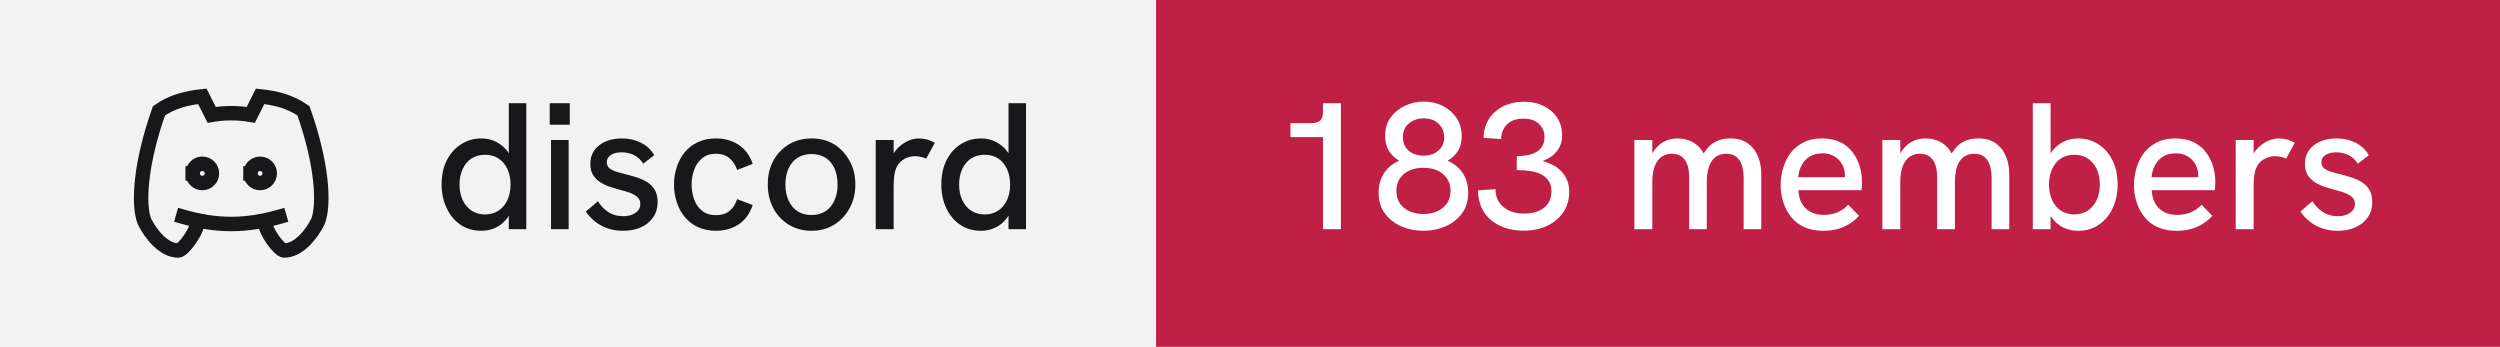
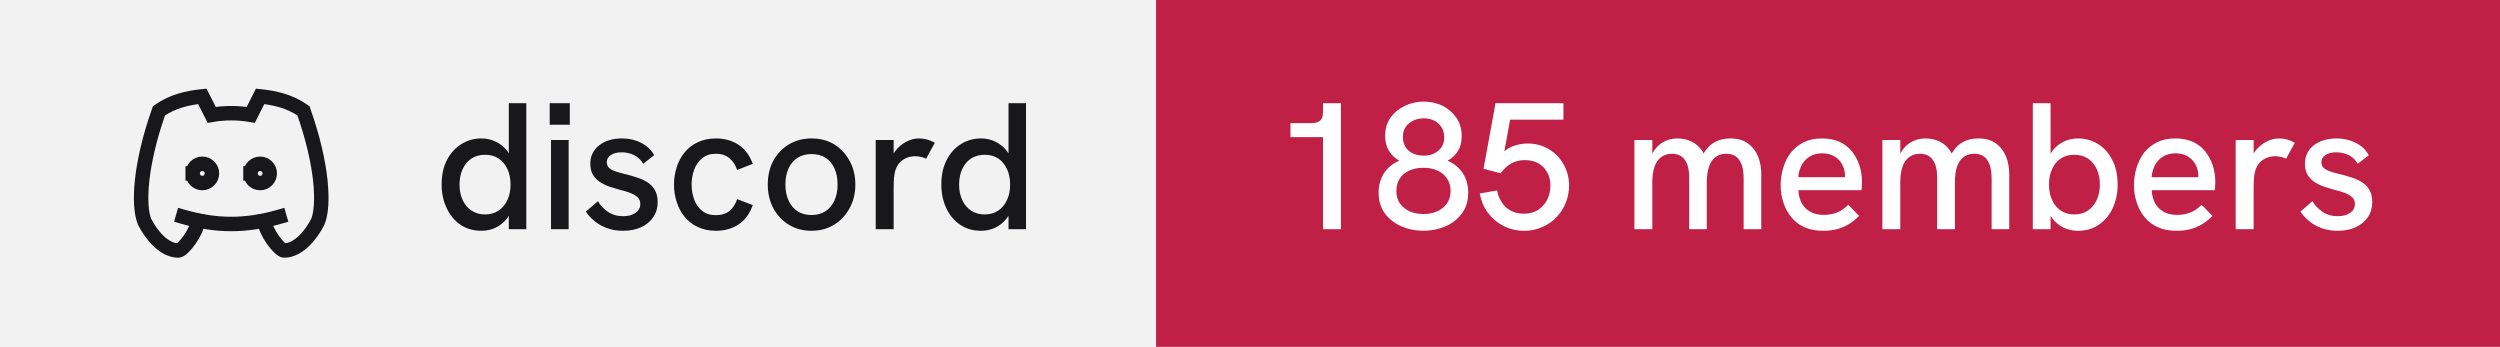
- <svg xmlns="http://www.w3.org/2000/svg" width="173" height="24" viewBox="0 0 173 24" role="img" aria-label="discord: 183 members">
+ <svg xmlns="http://www.w3.org/2000/svg" width="173" height="24" viewBox="0 0 173 24" role="img" aria-label="discord: 185 members">
  <rect width="80" height="24" fill="#f2f2f3" />
  <rect x="80" width="93" height="24" fill="#c01f46" />
  <g transform="translate(8 4) scale(0.6666667)" fill="none" stroke="#18181b" stroke-width="1.5" stroke-linecap="square" stroke-linejoin="miter">
    <path d="M8 12a1 1 0 1 0 2 0a1 1 0 0 0 -2 0" />
    <path d="M14 12a1 1 0 1 0 2 0a1 1 0 0 0 -2 0" />
    <path d="M15.5 17c0 1 1.5 3 2 3c1.5 0 2.833 -1.667 3.5 -3c.667 -1.667 .5 -5.833 -1.5 -11.5c-1.457 -1.015 -3 -1.34 -4.5 -1.5l-.972 1.923a11.913 11.913 0 0 0 -4.053 0l-.975 -1.923c-1.5 .16 -3.043 .485 -4.5 1.5c-2 5.667 -2.167 9.833 -1.5 11.5c.667 1.333 2 3 3.5 3c.5 0 2 -2 2 -3" />
    <path d="M7 16.5c3.5 1 6.5 1 10 0" />
  </g>
  <path fill="#18181b" d="M33.31 15.97L33.31 15.97Q32.48 15.97 31.86 15.55Q31.25 15.13 30.91 14.40Q30.56 13.67 30.56 12.77L30.56 12.77Q30.56 11.78 30.93 11.07Q31.30 10.36 31.93 9.97Q32.55 9.58 33.31 9.58L33.31 9.58Q33.86 9.58 34.32 9.81Q34.77 10.03 35.09 10.43L35.09 10.43Q35.15 10.52 35.21 10.61L35.21 10.61L35.21 7.14L36.42 7.14L36.42 15.86L35.21 15.86L35.21 14.93Q35.15 15.03 35.09 15.11L35.09 15.11Q34.76 15.53 34.31 15.75Q33.85 15.97 33.31 15.97ZM33.56 14.84L33.56 14.84Q34.10 14.84 34.49 14.58Q34.89 14.32 35.11 13.85Q35.33 13.38 35.33 12.77Q35.33 12.16 35.11 11.69Q34.89 11.22 34.49 10.96Q34.10 10.71 33.56 10.71L33.56 10.71Q33.04 10.71 32.64 10.96Q32.24 11.22 32.02 11.69Q31.80 12.16 31.80 12.77Q31.80 13.38 32.02 13.85Q32.24 14.32 32.64 14.58Q33.04 14.84 33.56 14.84ZM39.35 15.86L38.13 15.86L38.13 9.69L39.35 9.69L39.35 15.86ZM39.43 8.63L38.04 8.63L38.04 7.14L39.43 7.14L39.43 8.63ZM43.11 15.97L43.11 15.97Q42.46 15.97 41.96 15.77Q41.46 15.58 41.11 15.27Q40.75 14.97 40.54 14.64L40.54 14.64L41.38 13.92Q41.61 14.34 42.06 14.65Q42.50 14.96 43.13 14.96L43.13 14.96Q43.67 14.96 43.99 14.72Q44.31 14.49 44.31 14.12L44.31 14.12Q44.31 13.82 44.11 13.64Q43.91 13.46 43.59 13.34Q43.26 13.22 42.88 13.13L42.88 13.13Q42.52 13.03 42.16 12.91Q41.80 12.78 41.51 12.59Q41.21 12.39 41.03 12.09Q40.85 11.78 40.85 11.33L40.85 11.33Q40.85 10.54 41.46 10.06Q42.06 9.58 43.06 9.58L43.06 9.58Q43.77 9.58 44.36 9.88Q44.95 10.17 45.27 10.74L45.27 10.74L44.51 11.33Q44.26 10.92 43.87 10.73Q43.48 10.54 43.01 10.54L43.01 10.54Q42.58 10.54 42.28 10.72Q41.99 10.91 41.99 11.22L41.99 11.22Q41.99 11.44 42.12 11.59Q42.25 11.73 42.53 11.84Q42.81 11.94 43.23 12.04L43.23 12.04Q43.61 12.13 44.01 12.26Q44.41 12.38 44.75 12.58Q45.09 12.78 45.30 13.12Q45.51 13.46 45.51 13.99L45.51 13.99Q45.51 14.58 45.21 15.02Q44.91 15.47 44.38 15.72Q43.84 15.97 43.11 15.97ZM49.54 15.97L49.54 15.97Q48.84 15.97 48.29 15.71Q47.75 15.46 47.38 15.01Q47.01 14.56 46.83 13.98Q46.64 13.41 46.64 12.77L46.64 12.77Q46.64 12.14 46.83 11.57Q47.01 10.99 47.38 10.54Q47.75 10.09 48.29 9.84Q48.84 9.58 49.54 9.58L49.54 9.58Q50.44 9.58 51.11 10.02Q51.78 10.46 52.09 11.34L52.09 11.34L51.01 11.76Q50.85 11.27 50.49 10.96Q50.13 10.64 49.54 10.64L49.54 10.64Q48.96 10.64 48.59 10.95Q48.21 11.26 48.04 11.74Q47.86 12.22 47.86 12.77L47.86 12.77Q47.86 13.32 48.04 13.81Q48.21 14.29 48.59 14.59Q48.96 14.89 49.54 14.89L49.54 14.89Q50.13 14.89 50.49 14.59Q50.85 14.28 51.01 13.78L51.01 13.78L52.09 14.19Q51.78 15.09 51.11 15.53Q50.44 15.97 49.54 15.97ZM56.16 15.97L56.16 15.97Q55.29 15.97 54.60 15.56Q53.91 15.14 53.52 14.42Q53.13 13.69 53.13 12.77L53.13 12.77Q53.13 11.84 53.51 11.13Q53.90 10.41 54.59 9.99Q55.29 9.58 56.16 9.58L56.16 9.58Q57.05 9.58 57.73 9.99Q58.40 10.41 58.79 11.13Q59.19 11.84 59.19 12.77L59.19 12.77Q59.19 13.69 58.79 14.41Q58.40 15.13 57.72 15.55Q57.04 15.97 56.16 15.97ZM56.16 14.88L56.16 14.88Q56.71 14.88 57.12 14.62Q57.52 14.36 57.74 13.88Q57.96 13.41 57.96 12.77L57.96 12.77Q57.96 12.12 57.74 11.64Q57.52 11.17 57.12 10.91Q56.71 10.66 56.16 10.66L56.16 10.66Q55.60 10.66 55.19 10.92Q54.79 11.18 54.57 11.65Q54.35 12.12 54.35 12.77L54.35 12.77Q54.35 13.41 54.57 13.88Q54.79 14.36 55.19 14.62Q55.60 14.88 56.16 14.88ZM61.84 15.86L60.60 15.86L60.60 9.69L61.84 9.69L61.84 10.62Q61.89 10.53 61.96 10.44L61.96 10.44Q62.27 10.04 62.71 9.81Q63.15 9.58 63.58 9.58L63.58 9.58Q63.88 9.58 64.14 9.65Q64.41 9.72 64.69 9.88L64.69 9.88L64.09 10.98Q63.95 10.91 63.74 10.86Q63.52 10.81 63.34 10.81L63.34 10.81Q63.05 10.81 62.77 10.91Q62.50 11.01 62.28 11.23Q62.06 11.46 61.95 11.82L61.95 11.82Q61.90 11.99 61.87 12.27Q61.84 12.56 61.84 13.04L61.84 13.04L61.84 15.86ZM67.89 15.97L67.89 15.97Q67.05 15.97 66.44 15.55Q65.82 15.13 65.48 14.40Q65.14 13.67 65.14 12.77L65.14 12.77Q65.14 11.78 65.51 11.07Q65.87 10.36 66.50 9.97Q67.12 9.58 67.89 9.58L67.89 9.58Q68.44 9.58 68.89 9.81Q69.35 10.03 69.66 10.43L69.66 10.43Q69.72 10.52 69.79 10.61L69.79 10.61L69.79 7.14L71.00 7.14L71.00 15.86L69.79 15.86L69.79 14.93Q69.72 15.03 69.66 15.11L69.66 15.11Q69.34 15.53 68.88 15.75Q68.42 15.97 67.89 15.97ZM68.14 14.84L68.14 14.84Q68.67 14.84 69.07 14.58Q69.46 14.32 69.68 13.85Q69.90 13.38 69.90 12.77Q69.90 12.16 69.68 11.69Q69.46 11.22 69.07 10.96Q68.67 10.71 68.14 10.71L68.14 10.71Q67.61 10.71 67.21 10.96Q66.81 11.22 66.59 11.69Q66.37 12.16 66.37 12.77Q66.37 13.38 66.59 13.85Q66.81 14.32 67.21 14.58Q67.61 14.84 68.14 14.84Z" />
-   <path fill="#ffffff" d="M92.79 15.86L91.55 15.86L91.55 9.49L89.30 9.49L89.30 8.52L90.75 8.52Q91.15 8.52 91.35 8.35Q91.55 8.18 91.55 7.76L91.55 7.76L91.55 7.14L92.79 7.14L92.79 15.86ZM98.50 15.97L98.50 15.97Q97.70 15.97 96.99 15.67Q96.29 15.37 95.84 14.78Q95.40 14.19 95.40 13.32L95.40 13.32Q95.40 12.57 95.77 11.99Q96.14 11.42 96.83 11.12L96.83 11.12Q96.38 10.87 96.11 10.43Q95.85 9.99 95.85 9.41L95.85 9.41Q95.85 8.66 96.23 8.13Q96.61 7.61 97.22 7.32Q97.84 7.03 98.51 7.03L98.51 7.03Q99.22 7.03 99.83 7.32Q100.42 7.62 100.79 8.16Q101.15 8.69 101.15 9.43L101.15 9.43Q101.15 10.03 100.89 10.45Q100.63 10.87 100.17 11.12L100.17 11.12Q100.86 11.42 101.23 11.99Q101.60 12.57 101.60 13.32L101.60 13.32Q101.60 14.19 101.16 14.78Q100.71 15.37 100.01 15.67Q99.31 15.97 98.50 15.97ZM98.50 14.81L98.50 14.81Q99.03 14.81 99.44 14.63Q99.86 14.44 100.12 14.09Q100.38 13.73 100.38 13.21L100.38 13.21Q100.38 12.71 100.13 12.35Q99.89 11.99 99.47 11.80Q99.05 11.61 98.50 11.61L98.50 11.61Q97.95 11.61 97.53 11.80Q97.11 11.99 96.87 12.35Q96.63 12.71 96.63 13.21L96.63 13.21Q96.63 13.73 96.88 14.09Q97.14 14.44 97.56 14.63Q97.99 14.81 98.50 14.81ZM98.53 10.77L98.53 10.77Q99.14 10.77 99.54 10.42Q99.94 10.08 99.94 9.52L99.94 9.52Q99.94 8.93 99.55 8.56Q99.16 8.19 98.51 8.19L98.51 8.19Q98.11 8.19 97.79 8.35Q97.46 8.51 97.27 8.79Q97.08 9.07 97.08 9.48L97.08 9.48Q97.08 10.07 97.47 10.42Q97.88 10.77 98.53 10.77ZM105.44 15.96L105.44 15.96Q104.49 15.96 103.78 15.61Q103.06 15.27 102.67 14.64Q102.28 14.01 102.28 13.17L102.28 13.17L103.49 13.09Q103.49 13.87 104.03 14.32Q104.58 14.78 105.47 14.78L105.47 14.78Q106.06 14.78 106.49 14.59Q106.91 14.41 107.14 14.06Q107.36 13.72 107.36 13.24L107.36 13.24Q107.36 12.82 107.18 12.54Q107 12.26 106.68 12.08Q106.36 11.91 105.92 11.84Q105.47 11.77 104.96 11.77L104.96 11.77L104.96 10.81Q105.34 10.81 105.69 10.74Q106.04 10.67 106.31 10.52Q106.58 10.37 106.72 10.11Q106.88 9.86 106.88 9.48L106.88 9.48Q106.88 9.09 106.69 8.81Q106.51 8.52 106.19 8.36Q105.86 8.21 105.42 8.21L105.42 8.21Q104.70 8.21 104.29 8.60Q103.89 8.99 103.88 9.62L103.88 9.62L102.67 9.54Q102.67 8.81 103.03 8.24Q103.39 7.68 104.02 7.36Q104.65 7.04 105.46 7.04L105.46 7.04Q106.24 7.04 106.83 7.34Q107.42 7.63 107.76 8.15Q108.10 8.67 108.10 9.36L108.10 9.36Q108.10 9.71 108 9.99Q107.90 10.27 107.71 10.49Q107.53 10.72 107.28 10.88Q107.04 11.03 106.75 11.14L106.75 11.14Q107.11 11.24 107.44 11.41Q107.78 11.58 108.03 11.84Q108.29 12.11 108.44 12.46Q108.59 12.81 108.59 13.26L108.59 13.26Q108.59 14.06 108.19 14.67Q107.79 15.28 107.08 15.62Q106.38 15.96 105.44 15.96ZM114.34 15.86L113.10 15.86L113.10 9.69L114.34 9.69L114.34 10.63Q114.36 10.58 114.39 10.54L114.39 10.54Q114.59 10.21 114.86 9.99Q115.13 9.78 115.44 9.68Q115.75 9.58 116.08 9.58L116.08 9.58Q116.61 9.58 117.04 9.79Q117.47 9.99 117.78 10.42L117.78 10.42Q117.83 10.52 117.89 10.62L117.89 10.62Q117.92 10.56 117.96 10.51L117.96 10.51Q118.26 10.04 118.71 9.81Q119.15 9.58 119.72 9.58L119.72 9.58Q120.50 9.58 120.97 9.93Q121.44 10.28 121.66 10.84Q121.88 11.39 121.88 12.06L121.88 12.06L121.88 15.86L120.66 15.86L120.66 12.36Q120.66 11.82 120.54 11.44Q120.41 11.06 120.15 10.85Q119.89 10.64 119.45 10.64L119.45 10.64Q119.03 10.64 118.72 10.86Q118.42 11.08 118.27 11.52Q118.11 11.96 118.11 12.61L118.11 12.61L118.11 15.86L116.89 15.86L116.89 12.28Q116.89 11.46 116.58 11.05Q116.28 10.64 115.70 10.64L115.70 10.64Q115.28 10.64 114.97 10.86Q114.66 11.08 114.50 11.52Q114.34 11.96 114.34 12.61L114.34 12.61L114.34 15.86ZM126.16 15.97L126.16 15.97Q125.41 15.97 124.86 15.72Q124.31 15.47 123.95 15.02Q123.59 14.58 123.41 14.01Q123.22 13.44 123.22 12.82Q123.22 12.19 123.40 11.61Q123.57 11.03 123.92 10.57Q124.27 10.12 124.81 9.85Q125.34 9.58 126.06 9.58Q126.79 9.58 127.31 9.82Q127.84 10.07 128.17 10.50Q128.51 10.93 128.68 11.47Q128.85 12.01 128.85 12.61L128.85 12.61Q128.85 12.67 128.84 12.84Q128.84 13.01 128.81 13.16L128.81 13.16L124.45 13.16Q124.49 13.98 124.96 14.42Q125.42 14.87 126.20 14.87L126.20 14.87Q126.72 14.87 127.14 14.70Q127.55 14.53 127.90 14.17L127.90 14.17L128.65 14.94Q128.29 15.31 127.91 15.53Q127.52 15.76 127.11 15.86Q126.69 15.97 126.16 15.97ZM124.44 12.26L127.67 12.26Q127.67 12.19 127.67 12.14L127.67 12.14Q127.67 11.86 127.57 11.58Q127.47 11.31 127.27 11.09Q127.07 10.87 126.78 10.74Q126.49 10.61 126.10 10.61L126.10 10.61Q125.59 10.61 125.22 10.84Q124.86 11.07 124.67 11.44Q124.47 11.82 124.44 12.26L124.44 12.26ZM131.50 15.86L130.26 15.86L130.26 9.69L131.50 9.69L131.50 10.63Q131.53 10.58 131.55 10.54L131.55 10.54Q131.75 10.21 132.02 9.99Q132.29 9.78 132.60 9.68Q132.91 9.58 133.24 9.58L133.24 9.58Q133.78 9.58 134.21 9.79Q134.64 9.99 134.94 10.42L134.94 10.42Q134.99 10.52 135.05 10.62L135.05 10.62Q135.09 10.56 135.13 10.51L135.13 10.51Q135.42 10.04 135.87 9.81Q136.31 9.58 136.89 9.58L136.89 9.58Q137.66 9.58 138.13 9.93Q138.60 10.28 138.82 10.84Q139.04 11.39 139.04 12.06L139.04 12.06L139.04 15.86L137.82 15.86L137.82 12.36Q137.82 11.82 137.70 11.44Q137.57 11.06 137.31 10.85Q137.05 10.64 136.61 10.64L136.61 10.64Q136.19 10.64 135.89 10.86Q135.59 11.08 135.43 11.52Q135.28 11.96 135.28 12.61L135.28 12.61L135.28 15.86L134.05 15.86L134.05 12.28Q134.05 11.46 133.74 11.05Q133.44 10.64 132.86 10.64L132.86 10.64Q132.44 10.64 132.13 10.86Q131.82 11.08 131.66 11.52Q131.50 11.96 131.50 12.61L131.50 12.61L131.50 15.86ZM143.80 15.97L143.80 15.97Q143.25 15.97 142.79 15.75Q142.34 15.53 142.02 15.11L142.02 15.11Q141.96 15.03 141.90 14.94L141.90 14.94L141.90 15.86L140.67 15.86L140.67 7.14L141.90 7.14L141.90 10.63Q141.96 10.53 142.02 10.44L142.02 10.44Q142.34 10.04 142.79 9.81Q143.25 9.58 143.80 9.58L143.80 9.58Q144.56 9.58 145.19 9.97Q145.81 10.36 146.17 11.07Q146.54 11.78 146.54 12.77L146.54 12.77Q146.54 13.67 146.20 14.40Q145.86 15.13 145.24 15.55Q144.63 15.97 143.80 15.97ZM143.54 14.84L143.54 14.84Q144.07 14.84 144.47 14.58Q144.86 14.32 145.09 13.85Q145.31 13.38 145.31 12.77Q145.31 12.16 145.09 11.69Q144.86 11.22 144.47 10.96Q144.07 10.71 143.54 10.71L143.54 10.71Q143.01 10.71 142.62 10.96Q142.22 11.22 142.01 11.69Q141.79 12.16 141.79 12.77Q141.79 13.38 142.01 13.85Q142.22 14.32 142.62 14.58Q143.01 14.84 143.54 14.84ZM150.61 15.97L150.61 15.97Q149.86 15.97 149.31 15.72Q148.76 15.47 148.40 15.02Q148.04 14.58 147.86 14.01Q147.67 13.44 147.67 12.82Q147.67 12.19 147.85 11.61Q148.02 11.03 148.37 10.57Q148.72 10.12 149.26 9.85Q149.79 9.58 150.51 9.58Q151.24 9.58 151.76 9.82Q152.29 10.07 152.62 10.50Q152.96 10.93 153.13 11.47Q153.30 12.01 153.30 12.61L153.30 12.61Q153.30 12.67 153.29 12.84Q153.29 13.01 153.26 13.16L153.26 13.16L148.90 13.16Q148.94 13.98 149.41 14.42Q149.87 14.87 150.65 14.87L150.65 14.87Q151.17 14.87 151.59 14.70Q152.00 14.53 152.35 14.17L152.35 14.17L153.10 14.94Q152.74 15.31 152.36 15.53Q151.97 15.76 151.56 15.86Q151.14 15.97 150.61 15.97ZM148.89 12.26L152.12 12.26Q152.12 12.19 152.12 12.14L152.12 12.14Q152.12 11.86 152.02 11.58Q151.92 11.31 151.72 11.09Q151.52 10.87 151.23 10.74Q150.94 10.61 150.55 10.61L150.55 10.61Q150.04 10.61 149.67 10.84Q149.31 11.07 149.12 11.44Q148.92 11.82 148.89 12.26L148.89 12.26ZM155.95 15.86L154.71 15.86L154.71 9.69L155.95 9.69L155.95 10.62Q156.00 10.53 156.07 10.44L156.07 10.44Q156.39 10.04 156.82 9.81Q157.26 9.58 157.69 9.58L157.69 9.58Q157.99 9.58 158.26 9.65Q158.52 9.72 158.80 9.88L158.80 9.88L158.20 10.98Q158.06 10.91 157.85 10.86Q157.64 10.81 157.45 10.81L157.45 10.81Q157.16 10.81 156.89 10.91Q156.61 11.01 156.39 11.23Q156.17 11.46 156.06 11.82L156.06 11.82Q156.01 11.99 155.98 12.27Q155.95 12.56 155.95 13.04L155.95 13.04L155.95 15.86ZM161.76 15.97L161.76 15.97Q161.11 15.97 160.61 15.77Q160.11 15.58 159.76 15.27Q159.40 14.97 159.19 14.64L159.19 14.64L160.02 13.92Q160.26 14.34 160.71 14.65Q161.15 14.96 161.77 14.96L161.77 14.96Q162.32 14.96 162.64 14.72Q162.96 14.49 162.96 14.12L162.96 14.12Q162.96 13.82 162.76 13.64Q162.56 13.46 162.24 13.34Q161.91 13.22 161.52 13.13L161.52 13.13Q161.17 13.03 160.81 12.91Q160.45 12.78 160.16 12.59Q159.86 12.39 159.68 12.09Q159.50 11.78 159.50 11.33L159.50 11.33Q159.50 10.54 160.11 10.06Q160.71 9.58 161.71 9.58L161.71 9.58Q162.42 9.58 163.01 9.88Q163.60 10.17 163.92 10.74L163.92 10.74L163.16 11.33Q162.91 10.92 162.52 10.73Q162.12 10.54 161.66 10.54L161.66 10.54Q161.22 10.54 160.93 10.72Q160.64 10.91 160.64 11.22L160.64 11.22Q160.64 11.44 160.77 11.59Q160.90 11.73 161.18 11.84Q161.46 11.94 161.87 12.04L161.87 12.04Q162.26 12.13 162.66 12.26Q163.06 12.38 163.40 12.58Q163.74 12.78 163.95 13.12Q164.16 13.46 164.16 13.99L164.16 13.99Q164.16 14.58 163.86 15.02Q163.56 15.47 163.02 15.72Q162.49 15.97 161.76 15.97Z" />
+   <path fill="#ffffff" d="M92.79 15.86L91.55 15.86L91.55 9.49L89.30 9.49L89.30 8.52L90.75 8.52Q91.15 8.52 91.35 8.35Q91.55 8.18 91.55 7.76L91.55 7.76L91.55 7.14L92.79 7.14L92.79 15.86ZM98.50 15.97L98.50 15.97Q97.70 15.97 96.99 15.67Q96.29 15.37 95.84 14.78Q95.40 14.19 95.40 13.32L95.40 13.32Q95.40 12.57 95.77 11.99Q96.14 11.42 96.83 11.12L96.83 11.12Q96.38 10.87 96.11 10.43Q95.85 9.99 95.85 9.41L95.85 9.41Q95.85 8.66 96.23 8.13Q96.61 7.61 97.22 7.32Q97.84 7.03 98.51 7.03L98.51 7.03Q99.22 7.03 99.83 7.32Q100.42 7.62 100.79 8.16Q101.15 8.69 101.15 9.43L101.15 9.43Q101.15 10.03 100.89 10.45Q100.63 10.87 100.17 11.12L100.17 11.12Q100.86 11.42 101.23 11.99Q101.60 12.57 101.60 13.32L101.60 13.32Q101.60 14.19 101.16 14.78Q100.71 15.37 100.01 15.67Q99.31 15.97 98.50 15.97ZM98.50 14.81L98.50 14.81Q99.03 14.81 99.44 14.63Q99.86 14.44 100.12 14.09Q100.38 13.73 100.38 13.21L100.38 13.21Q100.38 12.71 100.13 12.35Q99.89 11.99 99.47 11.80Q99.05 11.61 98.50 11.61L98.50 11.61Q97.95 11.61 97.53 11.80Q97.11 11.99 96.87 12.35Q96.63 12.71 96.63 13.21L96.63 13.21Q96.63 13.73 96.88 14.09Q97.14 14.44 97.56 14.63Q97.99 14.81 98.50 14.81ZM98.53 10.77L98.53 10.77Q99.14 10.77 99.54 10.42Q99.94 10.08 99.94 9.52L99.94 9.52Q99.94 8.93 99.55 8.56Q99.16 8.19 98.51 8.19L98.51 8.19Q98.11 8.19 97.79 8.35Q97.46 8.51 97.27 8.79Q97.08 9.07 97.08 9.48L97.08 9.48Q97.08 10.07 97.47 10.42Q97.88 10.77 98.53 10.77ZM105.47 15.97L105.47 15.97Q104.69 15.97 104.03 15.63Q103.38 15.29 102.95 14.71Q102.53 14.13 102.40 13.39L102.40 13.39L103.60 13.18Q103.67 13.61 103.91 13.98Q104.14 14.36 104.53 14.57Q104.92 14.79 105.45 14.79L105.45 14.79Q106.05 14.79 106.46 14.51Q106.86 14.23 107.08 13.79Q107.29 13.34 107.29 12.84L107.29 12.84Q107.29 12.37 107.09 11.97Q106.89 11.57 106.49 11.32Q106.10 11.08 105.51 11.08L105.51 11.08Q104.97 11.08 104.56 11.32Q104.14 11.57 103.85 11.99L103.85 11.99L102.66 11.68L103.49 7.14L108.19 7.14L108.19 8.28L104.50 8.28L104.10 10.47Q104.38 10.24 104.66 10.13L104.66 10.13Q105.19 9.93 105.69 9.93L105.69 9.93Q106.54 9.93 107.19 10.33Q107.85 10.73 108.21 11.39Q108.58 12.06 108.58 12.84L108.58 12.84Q108.58 13.47 108.35 14.03Q108.13 14.59 107.71 15.03Q107.29 15.47 106.72 15.72Q106.15 15.97 105.47 15.97ZM114.34 15.86L113.10 15.86L113.10 9.69L114.34 9.69L114.34 10.63Q114.36 10.58 114.39 10.54L114.39 10.54Q114.59 10.21 114.86 9.99Q115.13 9.78 115.44 9.68Q115.75 9.58 116.08 9.58L116.08 9.58Q116.61 9.58 117.04 9.79Q117.47 9.99 117.78 10.42L117.78 10.42Q117.83 10.52 117.89 10.62L117.89 10.62Q117.92 10.56 117.96 10.51L117.96 10.51Q118.26 10.04 118.71 9.81Q119.15 9.58 119.72 9.58L119.72 9.58Q120.50 9.58 120.97 9.93Q121.44 10.28 121.66 10.84Q121.88 11.39 121.88 12.06L121.88 12.06L121.88 15.86L120.66 15.86L120.66 12.36Q120.66 11.82 120.54 11.44Q120.41 11.06 120.15 10.85Q119.89 10.64 119.45 10.64L119.45 10.64Q119.03 10.64 118.72 10.86Q118.42 11.08 118.27 11.52Q118.11 11.96 118.11 12.61L118.11 12.61L118.11 15.86L116.89 15.86L116.89 12.28Q116.89 11.46 116.58 11.05Q116.28 10.64 115.70 10.64L115.70 10.64Q115.28 10.64 114.97 10.86Q114.66 11.08 114.50 11.52Q114.34 11.96 114.34 12.61L114.34 12.61L114.34 15.86ZM126.16 15.97L126.16 15.97Q125.41 15.97 124.86 15.72Q124.31 15.47 123.95 15.02Q123.59 14.58 123.41 14.01Q123.22 13.44 123.22 12.82Q123.22 12.19 123.40 11.61Q123.57 11.03 123.92 10.57Q124.27 10.12 124.81 9.85Q125.34 9.58 126.06 9.58Q126.79 9.58 127.31 9.82Q127.84 10.07 128.17 10.50Q128.51 10.93 128.68 11.47Q128.85 12.01 128.85 12.61L128.85 12.61Q128.85 12.67 128.84 12.84Q128.84 13.01 128.81 13.16L128.81 13.16L124.45 13.16Q124.49 13.98 124.96 14.42Q125.42 14.87 126.20 14.87L126.20 14.87Q126.72 14.87 127.14 14.70Q127.55 14.53 127.90 14.17L127.90 14.17L128.65 14.94Q128.29 15.31 127.91 15.53Q127.52 15.76 127.11 15.86Q126.69 15.97 126.16 15.97ZM124.44 12.26L127.67 12.26Q127.67 12.19 127.67 12.14L127.67 12.14Q127.67 11.86 127.57 11.58Q127.47 11.31 127.27 11.09Q127.07 10.87 126.78 10.74Q126.49 10.61 126.10 10.61L126.10 10.61Q125.59 10.61 125.22 10.84Q124.86 11.07 124.67 11.44Q124.47 11.82 124.44 12.26L124.44 12.26ZM131.50 15.86L130.26 15.86L130.26 9.69L131.50 9.69L131.50 10.63Q131.53 10.58 131.55 10.54L131.55 10.54Q131.75 10.21 132.02 9.99Q132.29 9.78 132.60 9.68Q132.91 9.58 133.24 9.58L133.24 9.58Q133.78 9.58 134.21 9.79Q134.64 9.99 134.94 10.42L134.94 10.42Q134.99 10.52 135.05 10.62L135.05 10.62Q135.09 10.56 135.13 10.51L135.13 10.51Q135.42 10.04 135.87 9.81Q136.31 9.58 136.89 9.58L136.89 9.58Q137.66 9.58 138.13 9.93Q138.60 10.28 138.82 10.84Q139.04 11.39 139.04 12.06L139.04 12.06L139.04 15.86L137.82 15.86L137.82 12.36Q137.82 11.82 137.70 11.44Q137.57 11.06 137.31 10.85Q137.05 10.64 136.61 10.64L136.61 10.64Q136.19 10.64 135.89 10.86Q135.59 11.08 135.43 11.52Q135.28 11.96 135.28 12.61L135.28 12.61L135.28 15.86L134.05 15.86L134.05 12.28Q134.05 11.46 133.74 11.05Q133.44 10.64 132.86 10.64L132.86 10.64Q132.44 10.64 132.13 10.86Q131.82 11.08 131.66 11.52Q131.50 11.96 131.50 12.61L131.50 12.61L131.50 15.86ZM143.80 15.97L143.80 15.97Q143.25 15.97 142.79 15.75Q142.34 15.53 142.02 15.11L142.02 15.11Q141.96 15.03 141.90 14.94L141.90 14.94L141.90 15.86L140.67 15.86L140.67 7.14L141.90 7.14L141.90 10.63Q141.96 10.53 142.02 10.44L142.02 10.44Q142.34 10.04 142.79 9.81Q143.25 9.58 143.80 9.58L143.80 9.58Q144.56 9.58 145.19 9.97Q145.81 10.36 146.17 11.07Q146.54 11.78 146.54 12.77L146.54 12.77Q146.54 13.67 146.20 14.40Q145.86 15.13 145.24 15.55Q144.63 15.97 143.80 15.97ZM143.54 14.84L143.54 14.84Q144.07 14.84 144.47 14.58Q144.86 14.32 145.09 13.85Q145.31 13.38 145.31 12.77Q145.31 12.16 145.09 11.69Q144.86 11.22 144.47 10.96Q144.07 10.71 143.54 10.71L143.54 10.71Q143.01 10.71 142.62 10.96Q142.22 11.22 142.01 11.69Q141.79 12.16 141.79 12.77Q141.79 13.38 142.01 13.85Q142.22 14.32 142.62 14.58Q143.01 14.84 143.54 14.84ZM150.61 15.97L150.61 15.97Q149.86 15.97 149.31 15.72Q148.76 15.47 148.40 15.02Q148.04 14.58 147.86 14.01Q147.67 13.44 147.67 12.82Q147.67 12.19 147.85 11.61Q148.02 11.03 148.37 10.57Q148.72 10.12 149.26 9.85Q149.79 9.58 150.51 9.58Q151.24 9.58 151.76 9.82Q152.29 10.07 152.62 10.50Q152.96 10.93 153.13 11.47Q153.30 12.01 153.30 12.61L153.30 12.61Q153.30 12.67 153.29 12.84Q153.29 13.01 153.26 13.16L153.26 13.16L148.90 13.16Q148.94 13.98 149.41 14.42Q149.87 14.87 150.65 14.87L150.65 14.87Q151.17 14.87 151.59 14.70Q152.00 14.53 152.35 14.17L152.35 14.17L153.10 14.94Q152.74 15.31 152.36 15.53Q151.97 15.76 151.56 15.86Q151.14 15.97 150.61 15.97ZM148.89 12.26L152.12 12.26Q152.12 12.19 152.12 12.14L152.12 12.14Q152.12 11.86 152.02 11.58Q151.92 11.31 151.72 11.09Q151.52 10.87 151.23 10.74Q150.94 10.61 150.55 10.61L150.55 10.61Q150.04 10.61 149.67 10.84Q149.31 11.07 149.12 11.44Q148.92 11.82 148.89 12.26L148.89 12.26ZM155.95 15.86L154.71 15.86L154.71 9.69L155.95 9.69L155.95 10.62Q156.00 10.53 156.07 10.44L156.07 10.44Q156.39 10.04 156.82 9.81Q157.26 9.58 157.69 9.58L157.69 9.58Q157.99 9.58 158.26 9.65Q158.52 9.72 158.80 9.88L158.80 9.88L158.20 10.98Q158.06 10.91 157.85 10.86Q157.64 10.81 157.45 10.81L157.45 10.81Q157.16 10.81 156.89 10.91Q156.61 11.01 156.39 11.23Q156.17 11.46 156.06 11.82L156.06 11.82Q156.01 11.99 155.98 12.27Q155.95 12.56 155.95 13.04L155.95 13.04L155.95 15.86ZM161.76 15.97L161.76 15.97Q161.11 15.97 160.61 15.77Q160.11 15.58 159.76 15.27Q159.40 14.97 159.19 14.64L159.19 14.64L160.02 13.92Q160.26 14.34 160.71 14.65Q161.15 14.96 161.77 14.96L161.77 14.96Q162.32 14.96 162.64 14.72Q162.96 14.49 162.96 14.12L162.96 14.12Q162.96 13.82 162.76 13.64Q162.56 13.46 162.24 13.34Q161.91 13.22 161.52 13.13L161.52 13.13Q161.17 13.03 160.81 12.91Q160.45 12.78 160.16 12.59Q159.86 12.39 159.68 12.09Q159.50 11.78 159.50 11.33L159.50 11.33Q159.50 10.54 160.11 10.06Q160.71 9.58 161.71 9.58L161.71 9.58Q162.42 9.58 163.01 9.88Q163.60 10.17 163.92 10.74L163.92 10.74L163.16 11.33Q162.91 10.92 162.52 10.73Q162.12 10.54 161.66 10.54L161.66 10.54Q161.22 10.54 160.93 10.72Q160.64 10.91 160.64 11.22L160.64 11.22Q160.64 11.44 160.77 11.59Q160.90 11.73 161.18 11.84Q161.46 11.94 161.87 12.04L161.87 12.04Q162.26 12.13 162.66 12.26Q163.06 12.38 163.40 12.58Q163.74 12.78 163.95 13.12Q164.16 13.46 164.16 13.99L164.16 13.99Q164.16 14.58 163.86 15.02Q163.56 15.47 163.02 15.72Q162.49 15.97 161.76 15.97Z" />
</svg>
